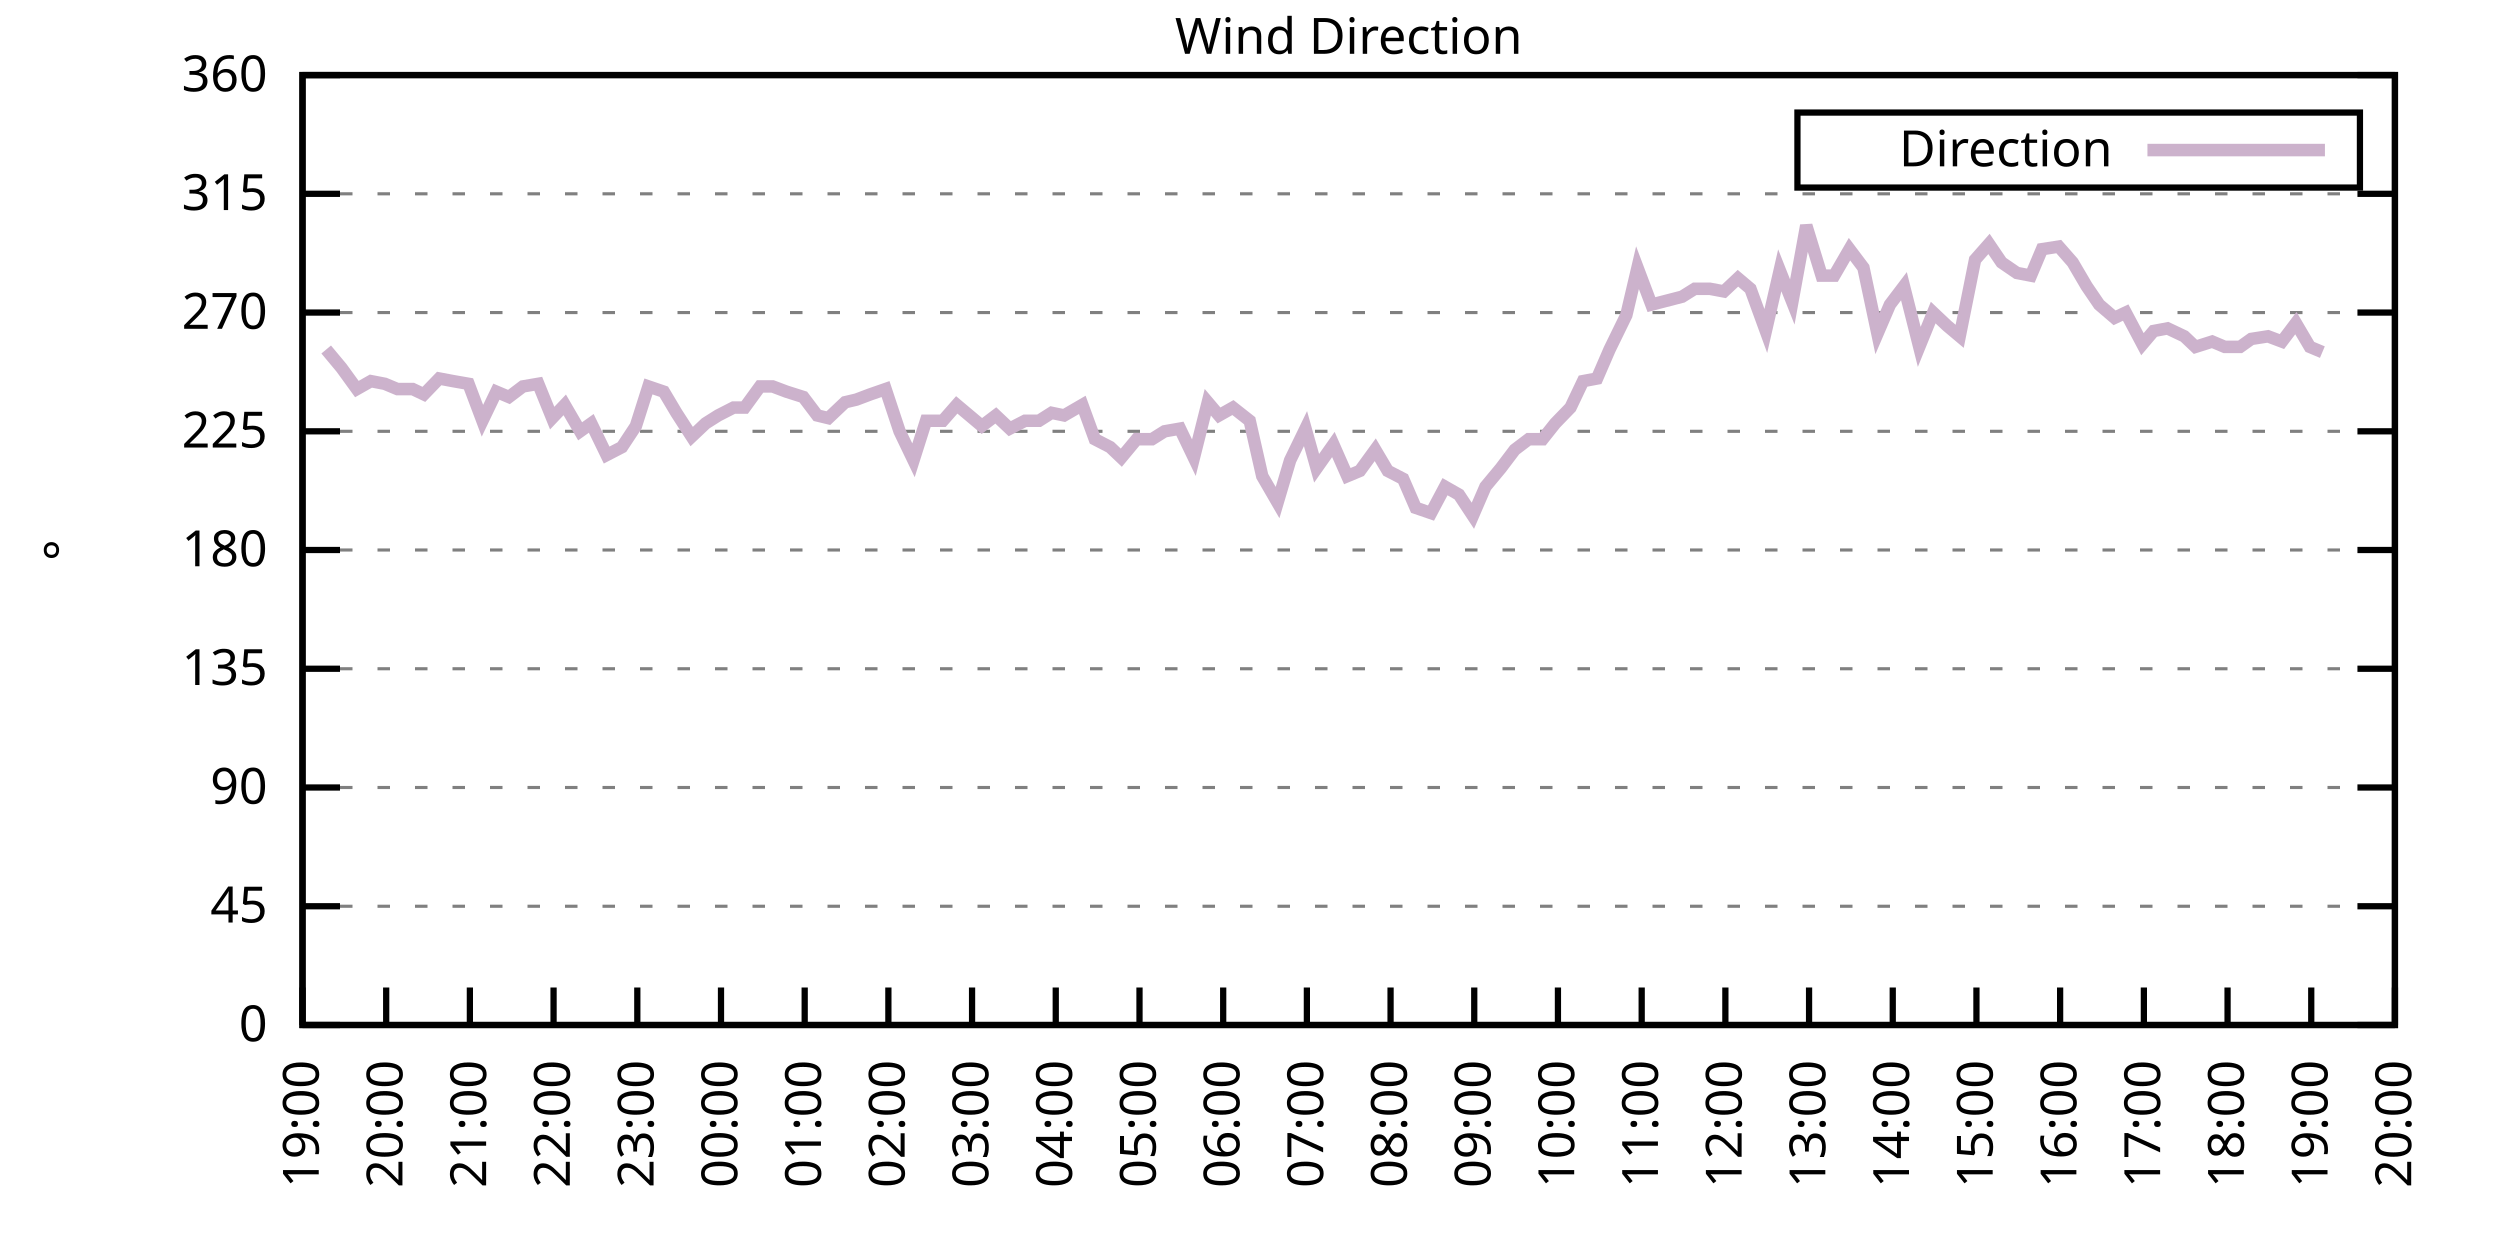
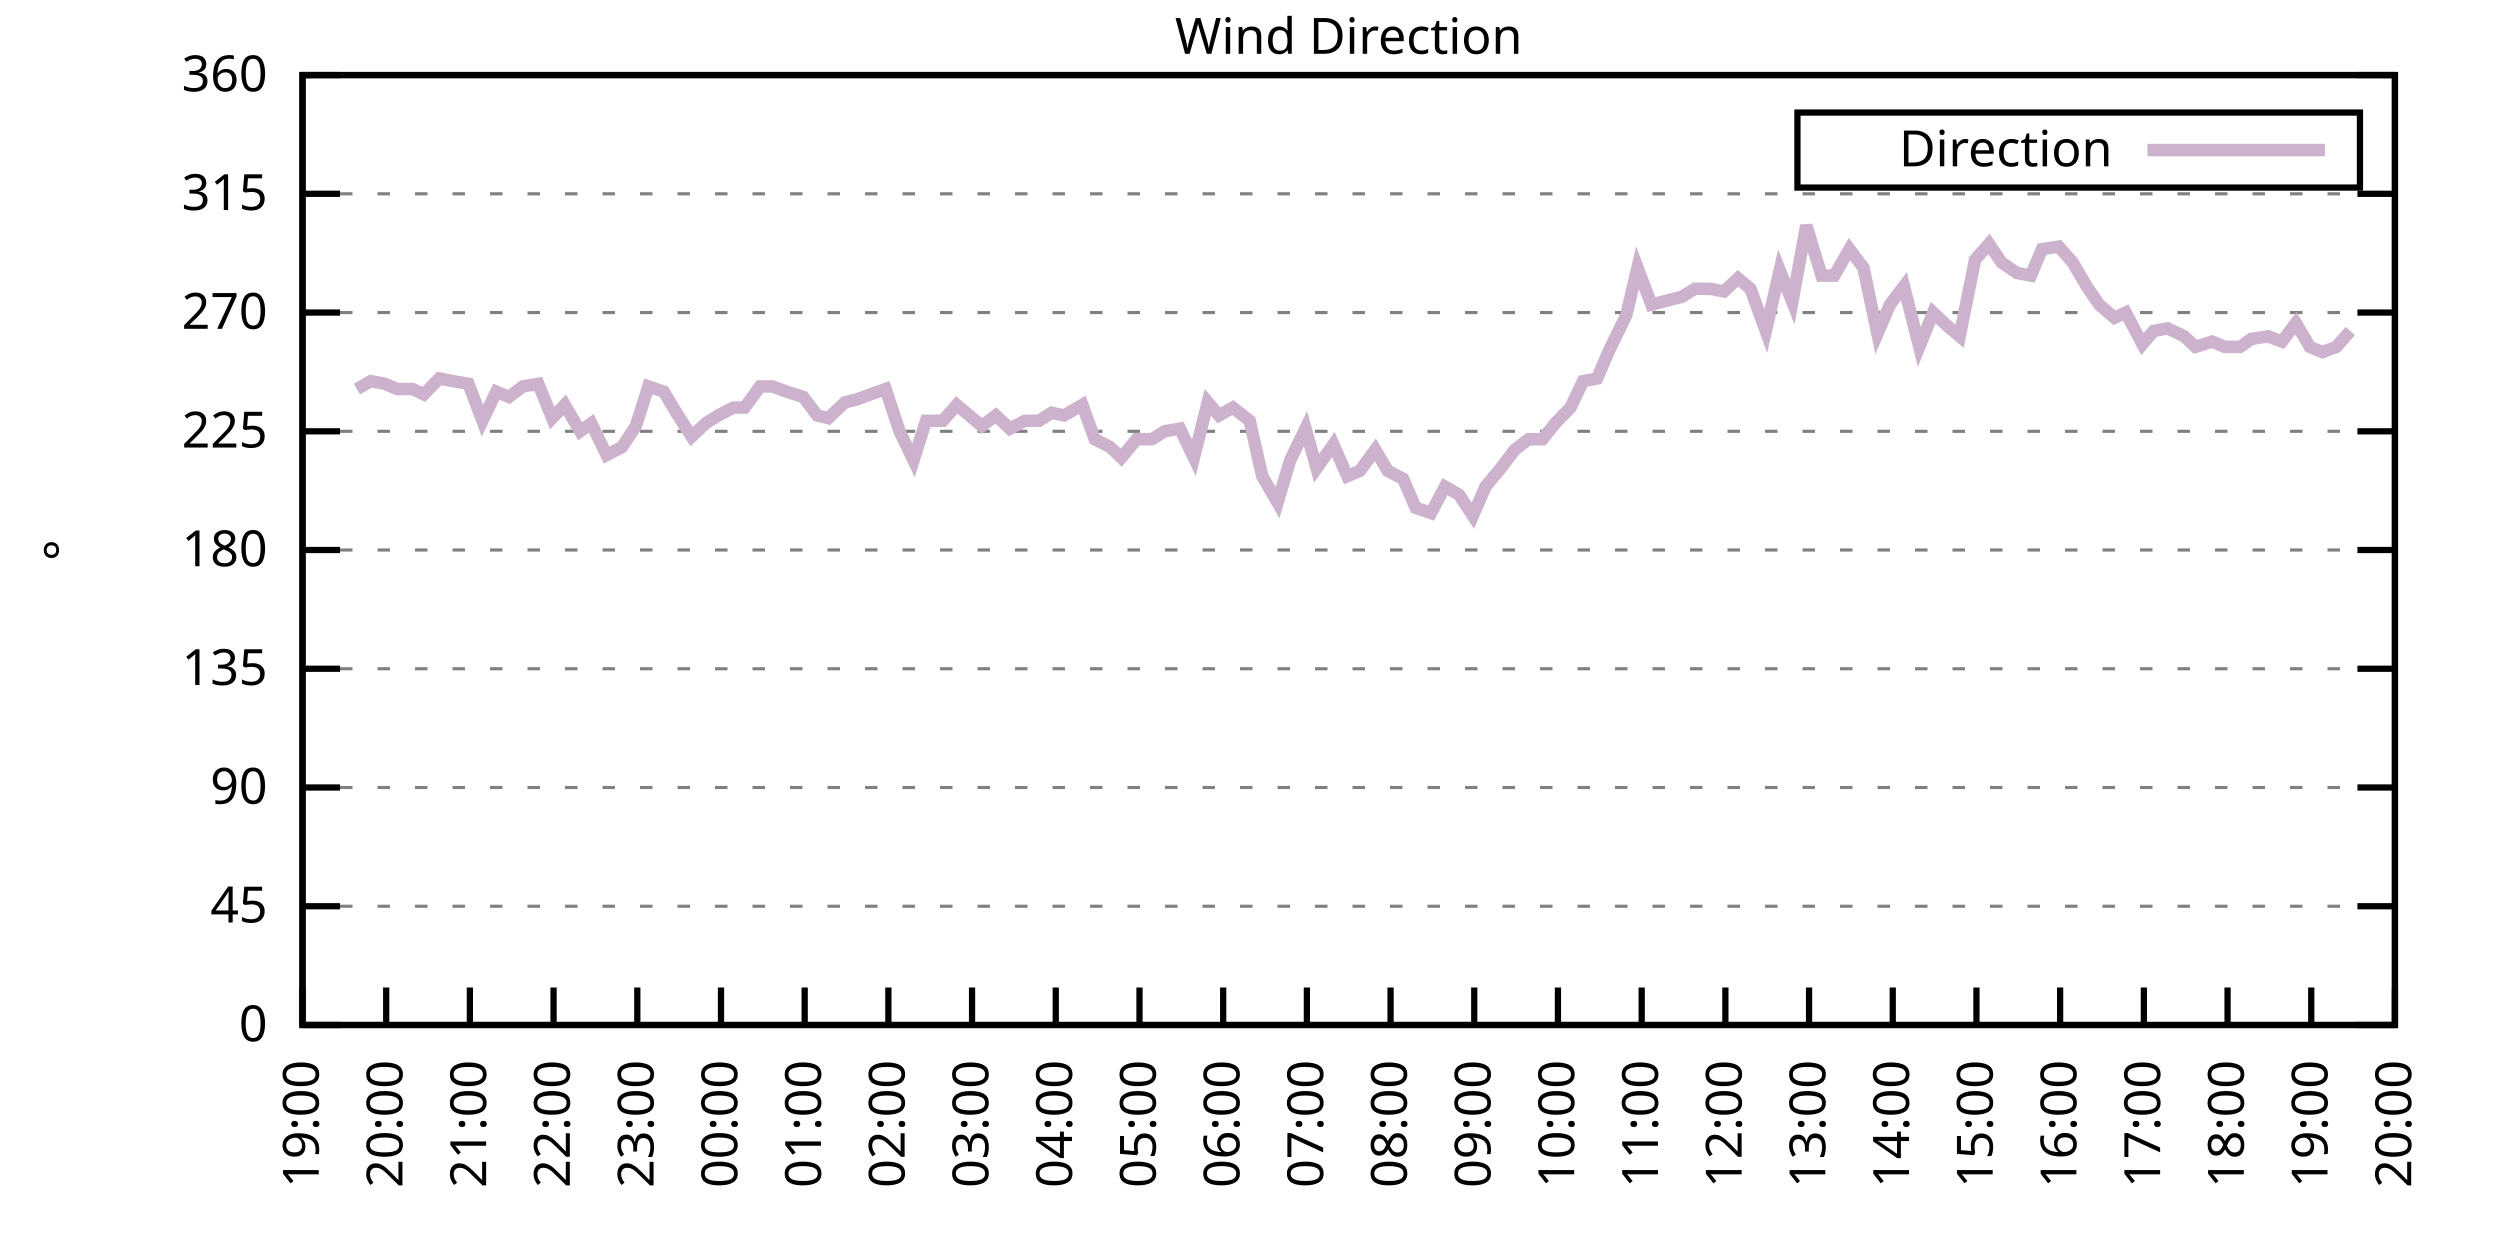
<svg xmlns="http://www.w3.org/2000/svg" xmlns:xlink="http://www.w3.org/1999/xlink" width="400" height="200" viewBox="0 0 400 200">
  <g id="gnuplot_canvas">
    <rect x="0" y="0" width="400" height="200" fill="none" />
    <defs>
      <circle id="gpDot" r="0.5" stroke-width="0.5" stroke="currentColor" />
      <path id="gpPt0" stroke-width="0.333" stroke="currentColor" d="M-1,0 h2 M0,-1 v2" />
      <path id="gpPt1" stroke-width="0.333" stroke="currentColor" d="M-1,-1 L1,1 M1,-1 L-1,1" />
      <path id="gpPt2" stroke-width="0.333" stroke="currentColor" d="M-1,0 L1,0 M0,-1 L0,1 M-1,-1 L1,1 M-1,1 L1,-1" />
      <rect id="gpPt3" stroke-width="0.333" stroke="currentColor" x="-1" y="-1" width="2" height="2" />
      <rect id="gpPt4" stroke-width="0.333" stroke="currentColor" fill="currentColor" x="-1" y="-1" width="2" height="2" />
      <circle id="gpPt5" stroke-width="0.333" stroke="currentColor" cx="0" cy="0" r="1" />
      <use xlink:href="#gpPt5" id="gpPt6" fill="currentColor" stroke="none" />
      <path id="gpPt7" stroke-width="0.333" stroke="currentColor" d="M0,-1.33 L-1.33,0.67 L1.33,0.67 z" />
      <use xlink:href="#gpPt7" id="gpPt8" fill="currentColor" stroke="none" />
      <use xlink:href="#gpPt7" id="gpPt9" stroke="currentColor" transform="rotate(180)" />
      <use xlink:href="#gpPt9" id="gpPt10" fill="currentColor" stroke="none" />
      <use xlink:href="#gpPt3" id="gpPt11" stroke="currentColor" transform="rotate(45)" />
      <use xlink:href="#gpPt11" id="gpPt12" fill="currentColor" stroke="none" />
      <path id="gpPt13" stroke-width="0.333" stroke="currentColor" d="M0,1.330 L1.265,0.411 L0.782,-1.067 L-0.782,-1.076 L-1.265,0.411 z" />
      <use xlink:href="#gpPt13" id="gpPt14" fill="currentColor" stroke="none" />
      <filter id="textbox" filterUnits="objectBoundingBox" x="0" y="0" height="1" width="1">
        <feFlood flood-color="white" flood-opacity="1" result="bgnd" />
        <feComposite in="SourceGraphic" in2="bgnd" operator="atop" />
      </filter>
      <filter id="greybox" filterUnits="objectBoundingBox" x="0" y="0" height="1" width="1">
        <feFlood flood-color="lightgrey" flood-opacity="1" result="grey" />
        <feComposite in="SourceGraphic" in2="grey" operator="atop" />
      </filter>
    </defs>
    <g fill="none" color="white" stroke="currentColor" stroke-width="1.00" stroke-linecap="butt" stroke-linejoin="miter">
</g>
    <g fill="none" color="black" stroke="currentColor" stroke-width="1.00" stroke-linecap="butt" stroke-linejoin="miter">
      <g stroke="none" shape-rendering="crispEdges">
        <polygon fill="rgb(255, 255, 255)" points="48.40,164.00 383.18,164.00 383.18,12.02 48.40,12.02 " />
      </g>
    </g>
    <g fill="none" color="black" stroke="currentColor" stroke-width="1.00" stroke-linecap="butt" stroke-linejoin="miter">
</g>
    <g fill="none" color="black" stroke="black" stroke-width="0.50" stroke-linecap="butt" stroke-linejoin="miter">
</g>
    <g fill="none" color="gray" stroke="currentColor" stroke-width="0.50" stroke-linecap="butt" stroke-linejoin="miter">
      <path stroke="gray" stroke-dasharray="2,4" class="gridline" d="M48.40,164.00 L383.19,164.00  " />
    </g>
    <g fill="none" color="gray" stroke="gray" stroke-width="1.00" stroke-linecap="butt" stroke-linejoin="miter">
</g>
    <g fill="none" color="black" stroke="currentColor" stroke-width="1.00" stroke-linecap="butt" stroke-linejoin="miter">
      <path stroke="black" d="M48.40,164.00 L54.40,164.00 M383.19,164.00 L377.19,164.00  " />
      <g transform="translate(42.80,166.60)" stroke="none" fill="black" font-family="Sans" font-size="8.00" text-anchor="end">
        <text>
          <tspan font-family="Sans"> 0</tspan>
        </text>
      </g>
    </g>
    <g fill="none" color="black" stroke="currentColor" stroke-width="1.00" stroke-linecap="butt" stroke-linejoin="miter">
</g>
    <g fill="none" color="black" stroke="black" stroke-width="0.50" stroke-linecap="butt" stroke-linejoin="miter">
</g>
    <g fill="none" color="gray" stroke="currentColor" stroke-width="0.50" stroke-linecap="butt" stroke-linejoin="miter">
      <path stroke="gray" stroke-dasharray="2,4" class="gridline" d="M48.40,145.00 L383.19,145.00  " />
    </g>
    <g fill="none" color="gray" stroke="gray" stroke-width="1.00" stroke-linecap="butt" stroke-linejoin="miter">
</g>
    <g fill="none" color="black" stroke="currentColor" stroke-width="1.00" stroke-linecap="butt" stroke-linejoin="miter">
      <path stroke="black" d="M48.40,145.00 L54.40,145.00 M383.19,145.00 L377.19,145.00  " />
      <g transform="translate(42.80,147.60)" stroke="none" fill="black" font-family="Sans" font-size="8.00" text-anchor="end">
        <text>
          <tspan font-family="Sans"> 45</tspan>
        </text>
      </g>
    </g>
    <g fill="none" color="black" stroke="currentColor" stroke-width="1.00" stroke-linecap="butt" stroke-linejoin="miter">
</g>
    <g fill="none" color="black" stroke="black" stroke-width="0.50" stroke-linecap="butt" stroke-linejoin="miter">
</g>
    <g fill="none" color="gray" stroke="currentColor" stroke-width="0.50" stroke-linecap="butt" stroke-linejoin="miter">
      <path stroke="gray" stroke-dasharray="2,4" class="gridline" d="M48.40,126.00 L383.19,126.00  " />
    </g>
    <g fill="none" color="gray" stroke="gray" stroke-width="1.00" stroke-linecap="butt" stroke-linejoin="miter">
</g>
    <g fill="none" color="black" stroke="currentColor" stroke-width="1.00" stroke-linecap="butt" stroke-linejoin="miter">
      <path stroke="black" d="M48.40,126.00 L54.40,126.00 M383.19,126.00 L377.19,126.00  " />
      <g transform="translate(42.80,128.60)" stroke="none" fill="black" font-family="Sans" font-size="8.00" text-anchor="end">
        <text>
          <tspan font-family="Sans"> 90</tspan>
        </text>
      </g>
    </g>
    <g fill="none" color="black" stroke="currentColor" stroke-width="1.00" stroke-linecap="butt" stroke-linejoin="miter">
</g>
    <g fill="none" color="black" stroke="black" stroke-width="0.50" stroke-linecap="butt" stroke-linejoin="miter">
</g>
    <g fill="none" color="gray" stroke="currentColor" stroke-width="0.50" stroke-linecap="butt" stroke-linejoin="miter">
      <path stroke="gray" stroke-dasharray="2,4" class="gridline" d="M48.40,107.00 L383.19,107.00  " />
    </g>
    <g fill="none" color="gray" stroke="gray" stroke-width="1.00" stroke-linecap="butt" stroke-linejoin="miter">
</g>
    <g fill="none" color="black" stroke="currentColor" stroke-width="1.00" stroke-linecap="butt" stroke-linejoin="miter">
      <path stroke="black" d="M48.40,107.00 L54.40,107.00 M383.19,107.00 L377.19,107.00  " />
      <g transform="translate(42.80,109.60)" stroke="none" fill="black" font-family="Sans" font-size="8.00" text-anchor="end">
        <text>
          <tspan font-family="Sans"> 135</tspan>
        </text>
      </g>
    </g>
    <g fill="none" color="black" stroke="currentColor" stroke-width="1.00" stroke-linecap="butt" stroke-linejoin="miter">
</g>
    <g fill="none" color="black" stroke="black" stroke-width="0.50" stroke-linecap="butt" stroke-linejoin="miter">
</g>
    <g fill="none" color="gray" stroke="currentColor" stroke-width="0.50" stroke-linecap="butt" stroke-linejoin="miter">
      <path stroke="gray" stroke-dasharray="2,4" class="gridline" d="M48.40,88.00 L383.19,88.00  " />
    </g>
    <g fill="none" color="gray" stroke="gray" stroke-width="1.00" stroke-linecap="butt" stroke-linejoin="miter">
</g>
    <g fill="none" color="black" stroke="currentColor" stroke-width="1.00" stroke-linecap="butt" stroke-linejoin="miter">
      <path stroke="black" d="M48.40,88.00 L54.40,88.00 M383.19,88.00 L377.19,88.00  " />
      <g transform="translate(42.80,90.60)" stroke="none" fill="black" font-family="Sans" font-size="8.00" text-anchor="end">
        <text>
          <tspan font-family="Sans"> 180</tspan>
        </text>
      </g>
    </g>
    <g fill="none" color="black" stroke="currentColor" stroke-width="1.00" stroke-linecap="butt" stroke-linejoin="miter">
</g>
    <g fill="none" color="black" stroke="black" stroke-width="0.50" stroke-linecap="butt" stroke-linejoin="miter">
</g>
    <g fill="none" color="gray" stroke="currentColor" stroke-width="0.50" stroke-linecap="butt" stroke-linejoin="miter">
      <path stroke="gray" stroke-dasharray="2,4" class="gridline" d="M48.40,69.01 L383.19,69.01  " />
    </g>
    <g fill="none" color="gray" stroke="gray" stroke-width="1.00" stroke-linecap="butt" stroke-linejoin="miter">
</g>
    <g fill="none" color="black" stroke="currentColor" stroke-width="1.00" stroke-linecap="butt" stroke-linejoin="miter">
      <path stroke="black" d="M48.40,69.01 L54.40,69.01 M383.19,69.01 L377.19,69.01  " />
      <g transform="translate(42.80,71.61)" stroke="none" fill="black" font-family="Sans" font-size="8.00" text-anchor="end">
        <text>
          <tspan font-family="Sans"> 225</tspan>
        </text>
      </g>
    </g>
    <g fill="none" color="black" stroke="currentColor" stroke-width="1.00" stroke-linecap="butt" stroke-linejoin="miter">
</g>
    <g fill="none" color="black" stroke="black" stroke-width="0.50" stroke-linecap="butt" stroke-linejoin="miter">
</g>
    <g fill="none" color="gray" stroke="currentColor" stroke-width="0.50" stroke-linecap="butt" stroke-linejoin="miter">
      <path stroke="gray" stroke-dasharray="2,4" class="gridline" d="M48.40,50.01 L383.19,50.01  " />
    </g>
    <g fill="none" color="gray" stroke="gray" stroke-width="1.00" stroke-linecap="butt" stroke-linejoin="miter">
</g>
    <g fill="none" color="black" stroke="currentColor" stroke-width="1.00" stroke-linecap="butt" stroke-linejoin="miter">
      <path stroke="black" d="M48.40,50.01 L54.40,50.01 M383.19,50.01 L377.19,50.01  " />
      <g transform="translate(42.80,52.61)" stroke="none" fill="black" font-family="Sans" font-size="8.00" text-anchor="end">
        <text>
          <tspan font-family="Sans"> 270</tspan>
        </text>
      </g>
    </g>
    <g fill="none" color="black" stroke="currentColor" stroke-width="1.00" stroke-linecap="butt" stroke-linejoin="miter">
</g>
    <g fill="none" color="black" stroke="black" stroke-width="0.50" stroke-linecap="butt" stroke-linejoin="miter">
</g>
    <g fill="none" color="gray" stroke="currentColor" stroke-width="0.50" stroke-linecap="butt" stroke-linejoin="miter">
      <path stroke="gray" stroke-dasharray="2,4" class="gridline" d="M48.40,31.01 L383.19,31.01  " />
    </g>
    <g fill="none" color="gray" stroke="gray" stroke-width="1.00" stroke-linecap="butt" stroke-linejoin="miter">
</g>
    <g fill="none" color="black" stroke="currentColor" stroke-width="1.00" stroke-linecap="butt" stroke-linejoin="miter">
      <path stroke="black" d="M48.40,31.01 L54.40,31.01 M383.19,31.01 L377.19,31.01  " />
      <g transform="translate(42.80,33.61)" stroke="none" fill="black" font-family="Sans" font-size="8.00" text-anchor="end">
        <text>
          <tspan font-family="Sans"> 315</tspan>
        </text>
      </g>
    </g>
    <g fill="none" color="black" stroke="currentColor" stroke-width="1.00" stroke-linecap="butt" stroke-linejoin="miter">
</g>
    <g fill="none" color="black" stroke="black" stroke-width="0.50" stroke-linecap="butt" stroke-linejoin="miter">
</g>
    <g fill="none" color="gray" stroke="currentColor" stroke-width="0.50" stroke-linecap="butt" stroke-linejoin="miter">
      <path stroke="gray" stroke-dasharray="2,4" class="gridline" d="M48.40,12.01 L383.19,12.01  " />
    </g>
    <g fill="none" color="gray" stroke="gray" stroke-width="1.00" stroke-linecap="butt" stroke-linejoin="miter">
</g>
    <g fill="none" color="black" stroke="currentColor" stroke-width="1.00" stroke-linecap="butt" stroke-linejoin="miter">
      <path stroke="black" d="M48.40,12.01 L54.40,12.01 M383.19,12.01 L377.19,12.01  " />
      <g transform="translate(42.80,14.61)" stroke="none" fill="black" font-family="Sans" font-size="8.00" text-anchor="end">
        <text>
          <tspan font-family="Sans"> 360</tspan>
        </text>
      </g>
    </g>
    <g fill="none" color="black" stroke="currentColor" stroke-width="1.00" stroke-linecap="butt" stroke-linejoin="miter">
      <path stroke="black" d="M48.40,164.00 L48.40,158.00  " />
      <g transform="translate(51.00,169.60) rotate(270.00)" stroke="none" fill="black" font-family="Sans" font-size="8.00" text-anchor="end">
        <text>
          <tspan font-family="Sans">19:00</tspan>
        </text>
      </g>
    </g>
    <g fill="none" color="black" stroke="currentColor" stroke-width="1.00" stroke-linecap="butt" stroke-linejoin="miter">
      <path stroke="black" d="M61.79,164.00 L61.79,158.00  " />
      <g transform="translate(64.39,169.60) rotate(270.00)" stroke="none" fill="black" font-family="Sans" font-size="8.00" text-anchor="end">
        <text>
          <tspan font-family="Sans">20:00</tspan>
        </text>
      </g>
    </g>
    <g fill="none" color="black" stroke="currentColor" stroke-width="1.00" stroke-linecap="butt" stroke-linejoin="miter">
      <path stroke="black" d="M75.18,164.00 L75.18,158.00  " />
      <g transform="translate(77.78,169.60) rotate(270.00)" stroke="none" fill="black" font-family="Sans" font-size="8.00" text-anchor="end">
        <text>
          <tspan font-family="Sans">21:00</tspan>
        </text>
      </g>
    </g>
    <g fill="none" color="black" stroke="currentColor" stroke-width="1.00" stroke-linecap="butt" stroke-linejoin="miter">
      <path stroke="black" d="M88.57,164.00 L88.57,158.00  " />
      <g transform="translate(91.17,169.60) rotate(270.00)" stroke="none" fill="black" font-family="Sans" font-size="8.00" text-anchor="end">
        <text>
          <tspan font-family="Sans">22:00</tspan>
        </text>
      </g>
    </g>
    <g fill="none" color="black" stroke="currentColor" stroke-width="1.00" stroke-linecap="butt" stroke-linejoin="miter">
      <path stroke="black" d="M101.97,164.00 L101.97,158.00  " />
      <g transform="translate(104.57,169.60) rotate(270.00)" stroke="none" fill="black" font-family="Sans" font-size="8.00" text-anchor="end">
        <text>
          <tspan font-family="Sans">23:00</tspan>
        </text>
      </g>
    </g>
    <g fill="none" color="black" stroke="currentColor" stroke-width="1.00" stroke-linecap="butt" stroke-linejoin="miter">
      <path stroke="black" d="M115.36,164.00 L115.36,158.00  " />
      <g transform="translate(117.96,169.60) rotate(270.00)" stroke="none" fill="black" font-family="Sans" font-size="8.00" text-anchor="end">
        <text>
          <tspan font-family="Sans">00:00</tspan>
        </text>
      </g>
    </g>
    <g fill="none" color="black" stroke="currentColor" stroke-width="1.00" stroke-linecap="butt" stroke-linejoin="miter">
      <path stroke="black" d="M128.75,164.00 L128.75,158.00  " />
      <g transform="translate(131.35,169.60) rotate(270.00)" stroke="none" fill="black" font-family="Sans" font-size="8.00" text-anchor="end">
        <text>
          <tspan font-family="Sans">01:00</tspan>
        </text>
      </g>
    </g>
    <g fill="none" color="black" stroke="currentColor" stroke-width="1.00" stroke-linecap="butt" stroke-linejoin="miter">
      <path stroke="black" d="M142.14,164.00 L142.14,158.00  " />
      <g transform="translate(144.74,169.60) rotate(270.00)" stroke="none" fill="black" font-family="Sans" font-size="8.00" text-anchor="end">
        <text>
          <tspan font-family="Sans">02:00</tspan>
        </text>
      </g>
    </g>
    <g fill="none" color="black" stroke="currentColor" stroke-width="1.00" stroke-linecap="butt" stroke-linejoin="miter">
      <path stroke="black" d="M155.53,164.00 L155.53,158.00  " />
      <g transform="translate(158.13,169.60) rotate(270.00)" stroke="none" fill="black" font-family="Sans" font-size="8.00" text-anchor="end">
        <text>
          <tspan font-family="Sans">03:00</tspan>
        </text>
      </g>
    </g>
    <g fill="none" color="black" stroke="currentColor" stroke-width="1.00" stroke-linecap="butt" stroke-linejoin="miter">
      <path stroke="black" d="M168.92,164.00 L168.92,158.00  " />
      <g transform="translate(171.52,169.60) rotate(270.00)" stroke="none" fill="black" font-family="Sans" font-size="8.00" text-anchor="end">
        <text>
          <tspan font-family="Sans">04:00</tspan>
        </text>
      </g>
    </g>
    <g fill="none" color="black" stroke="currentColor" stroke-width="1.00" stroke-linecap="butt" stroke-linejoin="miter">
      <path stroke="black" d="M182.32,164.00 L182.32,158.00  " />
      <g transform="translate(184.92,169.60) rotate(270.00)" stroke="none" fill="black" font-family="Sans" font-size="8.00" text-anchor="end">
        <text>
          <tspan font-family="Sans">05:00</tspan>
        </text>
      </g>
    </g>
    <g fill="none" color="black" stroke="currentColor" stroke-width="1.00" stroke-linecap="butt" stroke-linejoin="miter">
      <path stroke="black" d="M195.71,164.00 L195.71,158.00  " />
      <g transform="translate(198.31,169.60) rotate(270.00)" stroke="none" fill="black" font-family="Sans" font-size="8.00" text-anchor="end">
        <text>
          <tspan font-family="Sans">06:00</tspan>
        </text>
      </g>
    </g>
    <g fill="none" color="black" stroke="currentColor" stroke-width="1.00" stroke-linecap="butt" stroke-linejoin="miter">
      <path stroke="black" d="M209.10,164.00 L209.10,158.00  " />
      <g transform="translate(211.70,169.60) rotate(270.00)" stroke="none" fill="black" font-family="Sans" font-size="8.00" text-anchor="end">
        <text>
          <tspan font-family="Sans">07:00</tspan>
        </text>
      </g>
    </g>
    <g fill="none" color="black" stroke="currentColor" stroke-width="1.00" stroke-linecap="butt" stroke-linejoin="miter">
      <path stroke="black" d="M222.49,164.00 L222.49,158.00  " />
      <g transform="translate(225.09,169.60) rotate(270.00)" stroke="none" fill="black" font-family="Sans" font-size="8.00" text-anchor="end">
        <text>
          <tspan font-family="Sans">08:00</tspan>
        </text>
      </g>
    </g>
    <g fill="none" color="black" stroke="currentColor" stroke-width="1.00" stroke-linecap="butt" stroke-linejoin="miter">
      <path stroke="black" d="M235.88,164.00 L235.88,158.00  " />
      <g transform="translate(238.48,169.60) rotate(270.00)" stroke="none" fill="black" font-family="Sans" font-size="8.00" text-anchor="end">
        <text>
          <tspan font-family="Sans">09:00</tspan>
        </text>
      </g>
    </g>
    <g fill="none" color="black" stroke="currentColor" stroke-width="1.00" stroke-linecap="butt" stroke-linejoin="miter">
      <path stroke="black" d="M249.27,164.00 L249.27,158.00  " />
      <g transform="translate(251.87,169.60) rotate(270.00)" stroke="none" fill="black" font-family="Sans" font-size="8.00" text-anchor="end">
        <text>
          <tspan font-family="Sans">10:00</tspan>
        </text>
      </g>
    </g>
    <g fill="none" color="black" stroke="currentColor" stroke-width="1.00" stroke-linecap="butt" stroke-linejoin="miter">
      <path stroke="black" d="M262.67,164.00 L262.67,158.00  " />
      <g transform="translate(265.27,169.60) rotate(270.00)" stroke="none" fill="black" font-family="Sans" font-size="8.00" text-anchor="end">
        <text>
          <tspan font-family="Sans">11:00</tspan>
        </text>
      </g>
    </g>
    <g fill="none" color="black" stroke="currentColor" stroke-width="1.00" stroke-linecap="butt" stroke-linejoin="miter">
      <path stroke="black" d="M276.06,164.00 L276.06,158.00  " />
      <g transform="translate(278.66,169.60) rotate(270.00)" stroke="none" fill="black" font-family="Sans" font-size="8.00" text-anchor="end">
        <text>
          <tspan font-family="Sans">12:00</tspan>
        </text>
      </g>
    </g>
    <g fill="none" color="black" stroke="currentColor" stroke-width="1.00" stroke-linecap="butt" stroke-linejoin="miter">
      <path stroke="black" d="M289.45,164.00 L289.45,158.00  " />
      <g transform="translate(292.05,169.60) rotate(270.00)" stroke="none" fill="black" font-family="Sans" font-size="8.00" text-anchor="end">
        <text>
          <tspan font-family="Sans">13:00</tspan>
        </text>
      </g>
    </g>
    <g fill="none" color="black" stroke="currentColor" stroke-width="1.00" stroke-linecap="butt" stroke-linejoin="miter">
      <path stroke="black" d="M302.84,164.00 L302.84,158.00  " />
      <g transform="translate(305.44,169.60) rotate(270.00)" stroke="none" fill="black" font-family="Sans" font-size="8.00" text-anchor="end">
        <text>
          <tspan font-family="Sans">14:00</tspan>
        </text>
      </g>
    </g>
    <g fill="none" color="black" stroke="currentColor" stroke-width="1.00" stroke-linecap="butt" stroke-linejoin="miter">
      <path stroke="black" d="M316.23,164.00 L316.23,158.00  " />
      <g transform="translate(318.83,169.60) rotate(270.00)" stroke="none" fill="black" font-family="Sans" font-size="8.00" text-anchor="end">
        <text>
          <tspan font-family="Sans">15:00</tspan>
        </text>
      </g>
    </g>
    <g fill="none" color="black" stroke="currentColor" stroke-width="1.00" stroke-linecap="butt" stroke-linejoin="miter">
      <path stroke="black" d="M329.62,164.00 L329.62,158.00  " />
      <g transform="translate(332.22,169.60) rotate(270.00)" stroke="none" fill="black" font-family="Sans" font-size="8.00" text-anchor="end">
        <text>
          <tspan font-family="Sans">16:00</tspan>
        </text>
      </g>
    </g>
    <g fill="none" color="black" stroke="currentColor" stroke-width="1.00" stroke-linecap="butt" stroke-linejoin="miter">
      <path stroke="black" d="M343.02,164.00 L343.02,158.00  " />
      <g transform="translate(345.62,169.60) rotate(270.00)" stroke="none" fill="black" font-family="Sans" font-size="8.00" text-anchor="end">
        <text>
          <tspan font-family="Sans">17:00</tspan>
        </text>
      </g>
    </g>
    <g fill="none" color="black" stroke="currentColor" stroke-width="1.00" stroke-linecap="butt" stroke-linejoin="miter">
      <path stroke="black" d="M356.41,164.00 L356.41,158.00  " />
      <g transform="translate(359.01,169.60) rotate(270.00)" stroke="none" fill="black" font-family="Sans" font-size="8.00" text-anchor="end">
        <text>
          <tspan font-family="Sans">18:00</tspan>
        </text>
      </g>
    </g>
    <g fill="none" color="black" stroke="currentColor" stroke-width="1.00" stroke-linecap="butt" stroke-linejoin="miter">
      <path stroke="black" d="M369.80,164.00 L369.80,158.00  " />
      <g transform="translate(372.40,169.60) rotate(270.00)" stroke="none" fill="black" font-family="Sans" font-size="8.00" text-anchor="end">
        <text>
          <tspan font-family="Sans">19:00</tspan>
        </text>
      </g>
    </g>
    <g fill="none" color="black" stroke="currentColor" stroke-width="1.00" stroke-linecap="butt" stroke-linejoin="miter">
      <path stroke="black" d="M383.19,164.00 L383.19,158.00  " />
      <g transform="translate(385.79,169.60) rotate(270.00)" stroke="none" fill="black" font-family="Sans" font-size="8.00" text-anchor="end">
        <text>
          <tspan font-family="Sans">20:00</tspan>
        </text>
      </g>
    </g>
    <g fill="none" color="black" stroke="currentColor" stroke-width="1.00" stroke-linecap="butt" stroke-linejoin="miter">
</g>
    <g fill="none" color="black" stroke="currentColor" stroke-width="1.00" stroke-linecap="butt" stroke-linejoin="miter">
      <path stroke="black" d="M48.40,12.01 L48.40,164.00 L383.19,164.00 L383.19,12.01 L48.40,12.01 Z  " />
    </g>
    <g fill="none" color="black" stroke="currentColor" stroke-width="1.00" stroke-linecap="butt" stroke-linejoin="miter">
</g>
    <g fill="none" color="black" stroke="currentColor" stroke-width="1.00" stroke-linecap="butt" stroke-linejoin="miter">
      <path stroke="black" d="M287.59,30.01 L287.59,18.01 L377.59,18.01 L377.59,30.01 L287.59,30.01 Z  " />
    </g>
    <g id="Wind_direction_plot_1">
      <g fill="none" color="white" stroke="black" stroke-width="2.00" stroke-linecap="butt" stroke-linejoin="miter">
</g>
      <g fill="none" color="black" stroke="currentColor" stroke-width="2.00" stroke-linecap="butt" stroke-linejoin="miter">
        <g transform="translate(337.99,26.61)" stroke="none" fill="black" font-family="Sans" font-size="8.00" text-anchor="end">
          <text>
            <tspan font-family="Sans">Direction</tspan>
          </text>
        </g>
      </g>
      <g fill="none" color="black" stroke="currentColor" stroke-width="2.00" stroke-linecap="butt" stroke-linejoin="miter">
-         <path stroke="rgb(204, 178, 204)" d="M343.59,24.01 L371.99,24.01 M52.19,55.92 L54.65,58.87 L57.10,62.25 L59.34,60.98 L61.57,61.41 L63.58,62.25   L66.03,62.25 L67.82,63.10 L70.27,60.56 L72.50,60.98 L74.96,61.41 L77.19,67.32 L79.42,62.67 L81.43,63.52   L83.66,61.83 L86.12,61.41 L88.35,66.90 L90.36,64.78 L92.82,69.01 L94.60,67.74 L97.06,72.81 L99.51,71.54   L101.74,68.16 L103.75,61.83 L106.21,62.67 L108.22,66.05 L110.67,69.85 L112.90,67.74 L114.91,66.47 L117.37,65.21   L119.15,65.21 L121.61,61.83 L123.62,61.83 L125.85,62.67 L128.53,63.52 L130.76,66.47 L132.54,66.90 L135.22,64.36   L137.01,63.94 L139.24,63.10 L141.69,62.25 L143.93,69.01 L146.16,73.65 L148.17,67.32 L150.85,67.32 L153.08,64.78   L155.09,66.47 L157.10,68.16 L159.33,66.47 L161.56,68.58 L164.01,67.32 L166.25,67.32 L168.25,66.05 L170.26,66.47   L173.17,64.78 L175.17,70.27 L177.63,71.54 L179.41,73.23 L181.87,70.27 L184.32,70.27 L186.33,69.01 L188.79,68.58   L191.02,73.23 L193.25,64.36 L195.04,66.47 L197.27,65.21 L199.95,67.32 L201.96,76.18 L204.41,80.41 L206.42,73.65   L208.88,68.58 L210.66,74.92 L213.34,71.12 L215.57,76.18 L217.58,75.34 L220.04,71.96 L222.04,75.34 L224.50,76.61   L226.51,81.25 L228.96,82.09 L231.20,77.87 L233.43,79.14 L235.66,82.52 L237.67,77.87 L240.12,74.92 L242.36,71.96   L244.59,70.27 L246.82,70.27 L248.83,67.74 L251.28,65.21 L253.29,60.98 L255.52,60.56 L257.53,55.92 L260.21,50.43   L262.00,42.83 L264.23,48.74 L269.14,47.47 L271.15,46.21 L273.60,46.21 L275.83,46.63 L278.07,44.52 L280.07,46.21   L282.53,52.96 L284.76,43.25 L286.77,48.32 L289.00,36.08 L291.46,44.10 L293.47,44.10 L295.92,39.87 L298.15,42.83   L300.39,53.39 L302.39,48.74 L304.63,45.79 L307.08,55.50 L309.31,50.01 L311.54,52.12 L313.55,53.81 L316.01,41.56   L318.24,39.03 L320.25,41.99 L322.70,43.67 L324.94,44.10 L326.72,39.87 L329.40,39.45 L331.63,41.99 L333.86,45.79   L335.87,48.74 L338.33,50.85 L340.11,50.01 L342.79,55.07 L344.58,52.96 L346.81,52.54 L349.49,53.81 L351.27,55.50   L353.95,54.65 L355.96,55.50 L358.42,55.50 L360.20,54.23 L362.88,53.81 L365.11,54.65 L367.34,51.70 L369.58,55.50   L371.58,56.34  " />
+         <path stroke="rgb(204, 178, 204)" d="M343.59,24.01 L371.99,24.01 M57.10,62.25 L59.34,60.98 L61.57,61.41 L63.58,62.25 L66.03,62.25 L67.82,63.10   L70.27,60.56 L72.50,60.98 L74.96,61.41 L77.19,67.32 L79.42,62.67 L81.43,63.52 L83.66,61.83 L86.12,61.41   L88.35,66.90 L90.36,64.78 L92.82,69.01 L94.60,67.74 L97.06,72.81 L99.51,71.54 L101.74,68.16 L103.75,61.83   L106.21,62.67 L108.22,66.05 L110.67,69.85 L112.90,67.74 L114.91,66.47 L117.37,65.21 L119.15,65.21 L121.61,61.83   L123.62,61.83 L125.85,62.67 L128.53,63.52 L130.76,66.47 L132.54,66.90 L135.22,64.36 L137.01,63.94 L139.24,63.10   L141.69,62.25 L143.93,69.01 L146.16,73.65 L148.17,67.32 L150.85,67.32 L153.08,64.78 L155.09,66.47 L157.10,68.16   L159.33,66.47 L161.56,68.58 L164.01,67.32 L166.25,67.32 L168.25,66.05 L170.26,66.47 L173.17,64.78 L175.17,70.27   L177.63,71.54 L179.41,73.23 L181.87,70.27 L184.32,70.27 L186.33,69.01 L188.79,68.58 L191.02,73.23 L193.25,64.36   L195.04,66.47 L197.27,65.21 L199.95,67.32 L201.96,76.18 L204.41,80.41 L206.42,73.65 L208.88,68.58 L210.66,74.92   L213.34,71.12 L215.57,76.18 L217.58,75.34 L220.04,71.96 L222.04,75.34 L224.50,76.61 L226.51,81.25 L228.96,82.09   L231.20,77.87 L233.43,79.14 L235.66,82.52 L237.67,77.87 L240.12,74.92 L242.36,71.96 L244.59,70.27 L246.82,70.27   L248.83,67.74 L251.28,65.21 L253.29,60.98 L255.52,60.56 L257.53,55.92 L260.21,50.43 L262.00,42.83 L264.23,48.74   L269.14,47.47 L271.15,46.21 L273.60,46.21 L275.83,46.63 L278.07,44.52 L280.07,46.21 L282.53,52.96 L284.76,43.25   L286.77,48.32 L289.00,36.08 L291.46,44.10 L293.47,44.10 L295.92,39.87 L298.15,42.83 L300.39,53.39 L302.39,48.74   L304.63,45.79 L307.08,55.50 L309.31,50.01 L311.54,52.12 L313.55,53.81 L316.01,41.56 L318.24,39.03 L320.25,41.99   L322.70,43.67 L324.94,44.10 L326.72,39.87 L329.40,39.45 L331.63,41.99 L333.86,45.79 L335.87,48.74 L338.33,50.85   L340.11,50.01 L342.79,55.07 L344.58,52.96 L346.81,52.54 L349.49,53.81 L351.27,55.50 L353.95,54.65 L355.96,55.50   L358.42,55.50 L360.20,54.23 L362.88,53.81 L365.11,54.65 L367.34,51.70 L369.58,55.50 L371.58,56.34 L373.82,55.50   L376.05,52.96  " />
      </g>
    </g>
    <g fill="none" color="black" stroke="currentColor" stroke-width="2.00" stroke-linecap="butt" stroke-linejoin="miter">
</g>
    <g fill="none" color="black" stroke="black" stroke-width="1.00" stroke-linecap="butt" stroke-linejoin="miter">
</g>
    <g fill="none" color="black" stroke="currentColor" stroke-width="1.00" stroke-linecap="butt" stroke-linejoin="miter">
      <path stroke="black" d="M48.40,12.01 L48.40,164.00 L383.19,164.00 L383.19,12.01 L48.40,12.01 Z  " />
      <g transform="translate(12.80,88.01) rotate(270.00)" stroke="none" fill="black" font-family="Sans" font-size="8.00" text-anchor="middle">
        <text>
          <tspan font-family="Sans">°</tspan>
        </text>
      </g>
    </g>
    <g fill="none" color="black" stroke="currentColor" stroke-width="1.00" stroke-linecap="butt" stroke-linejoin="miter">
</g>
    <g fill="none" color="black" stroke="currentColor" stroke-width="1.00" stroke-linecap="butt" stroke-linejoin="miter">
      <g transform="translate(215.79,8.61)" stroke="none" fill="black" font-family="Sans" font-size="8.00" text-anchor="middle">
        <text>
          <tspan font-family="Sans">Wind Direction</tspan>
        </text>
      </g>
    </g>
    <g fill="none" color="black" stroke="currentColor" stroke-width="1.00" stroke-linecap="butt" stroke-linejoin="miter">
</g>
  </g>
</svg>
